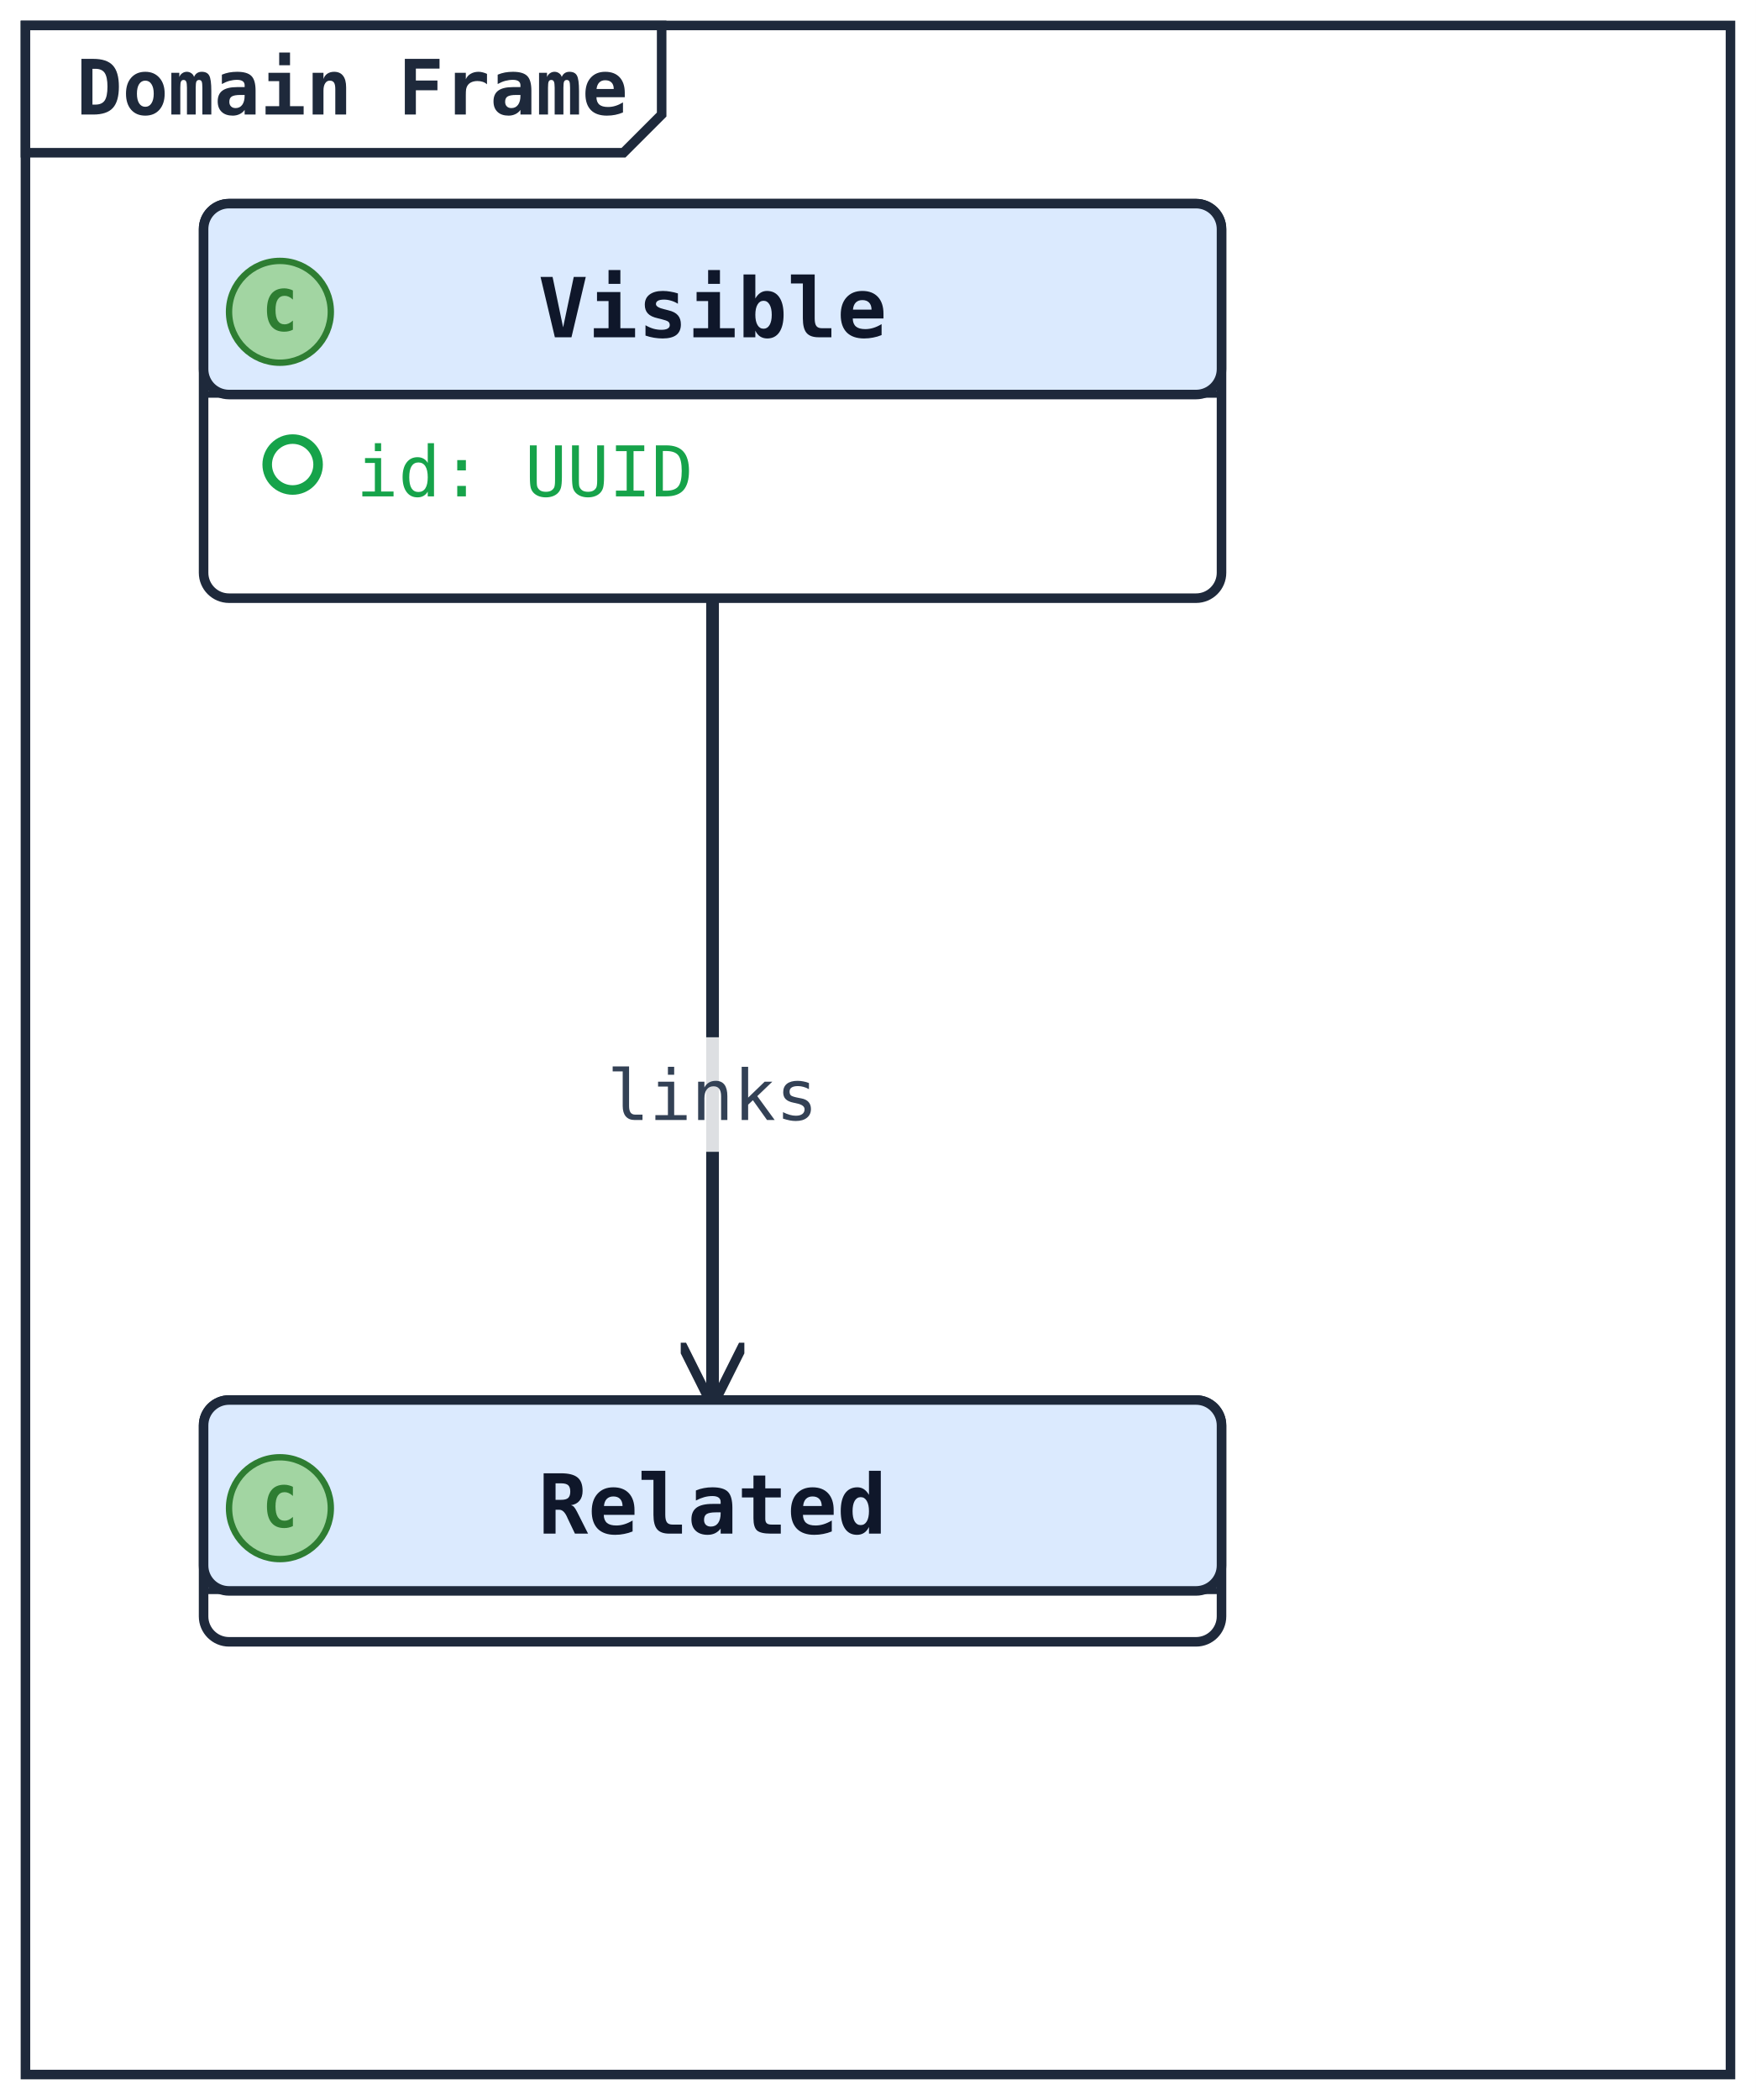
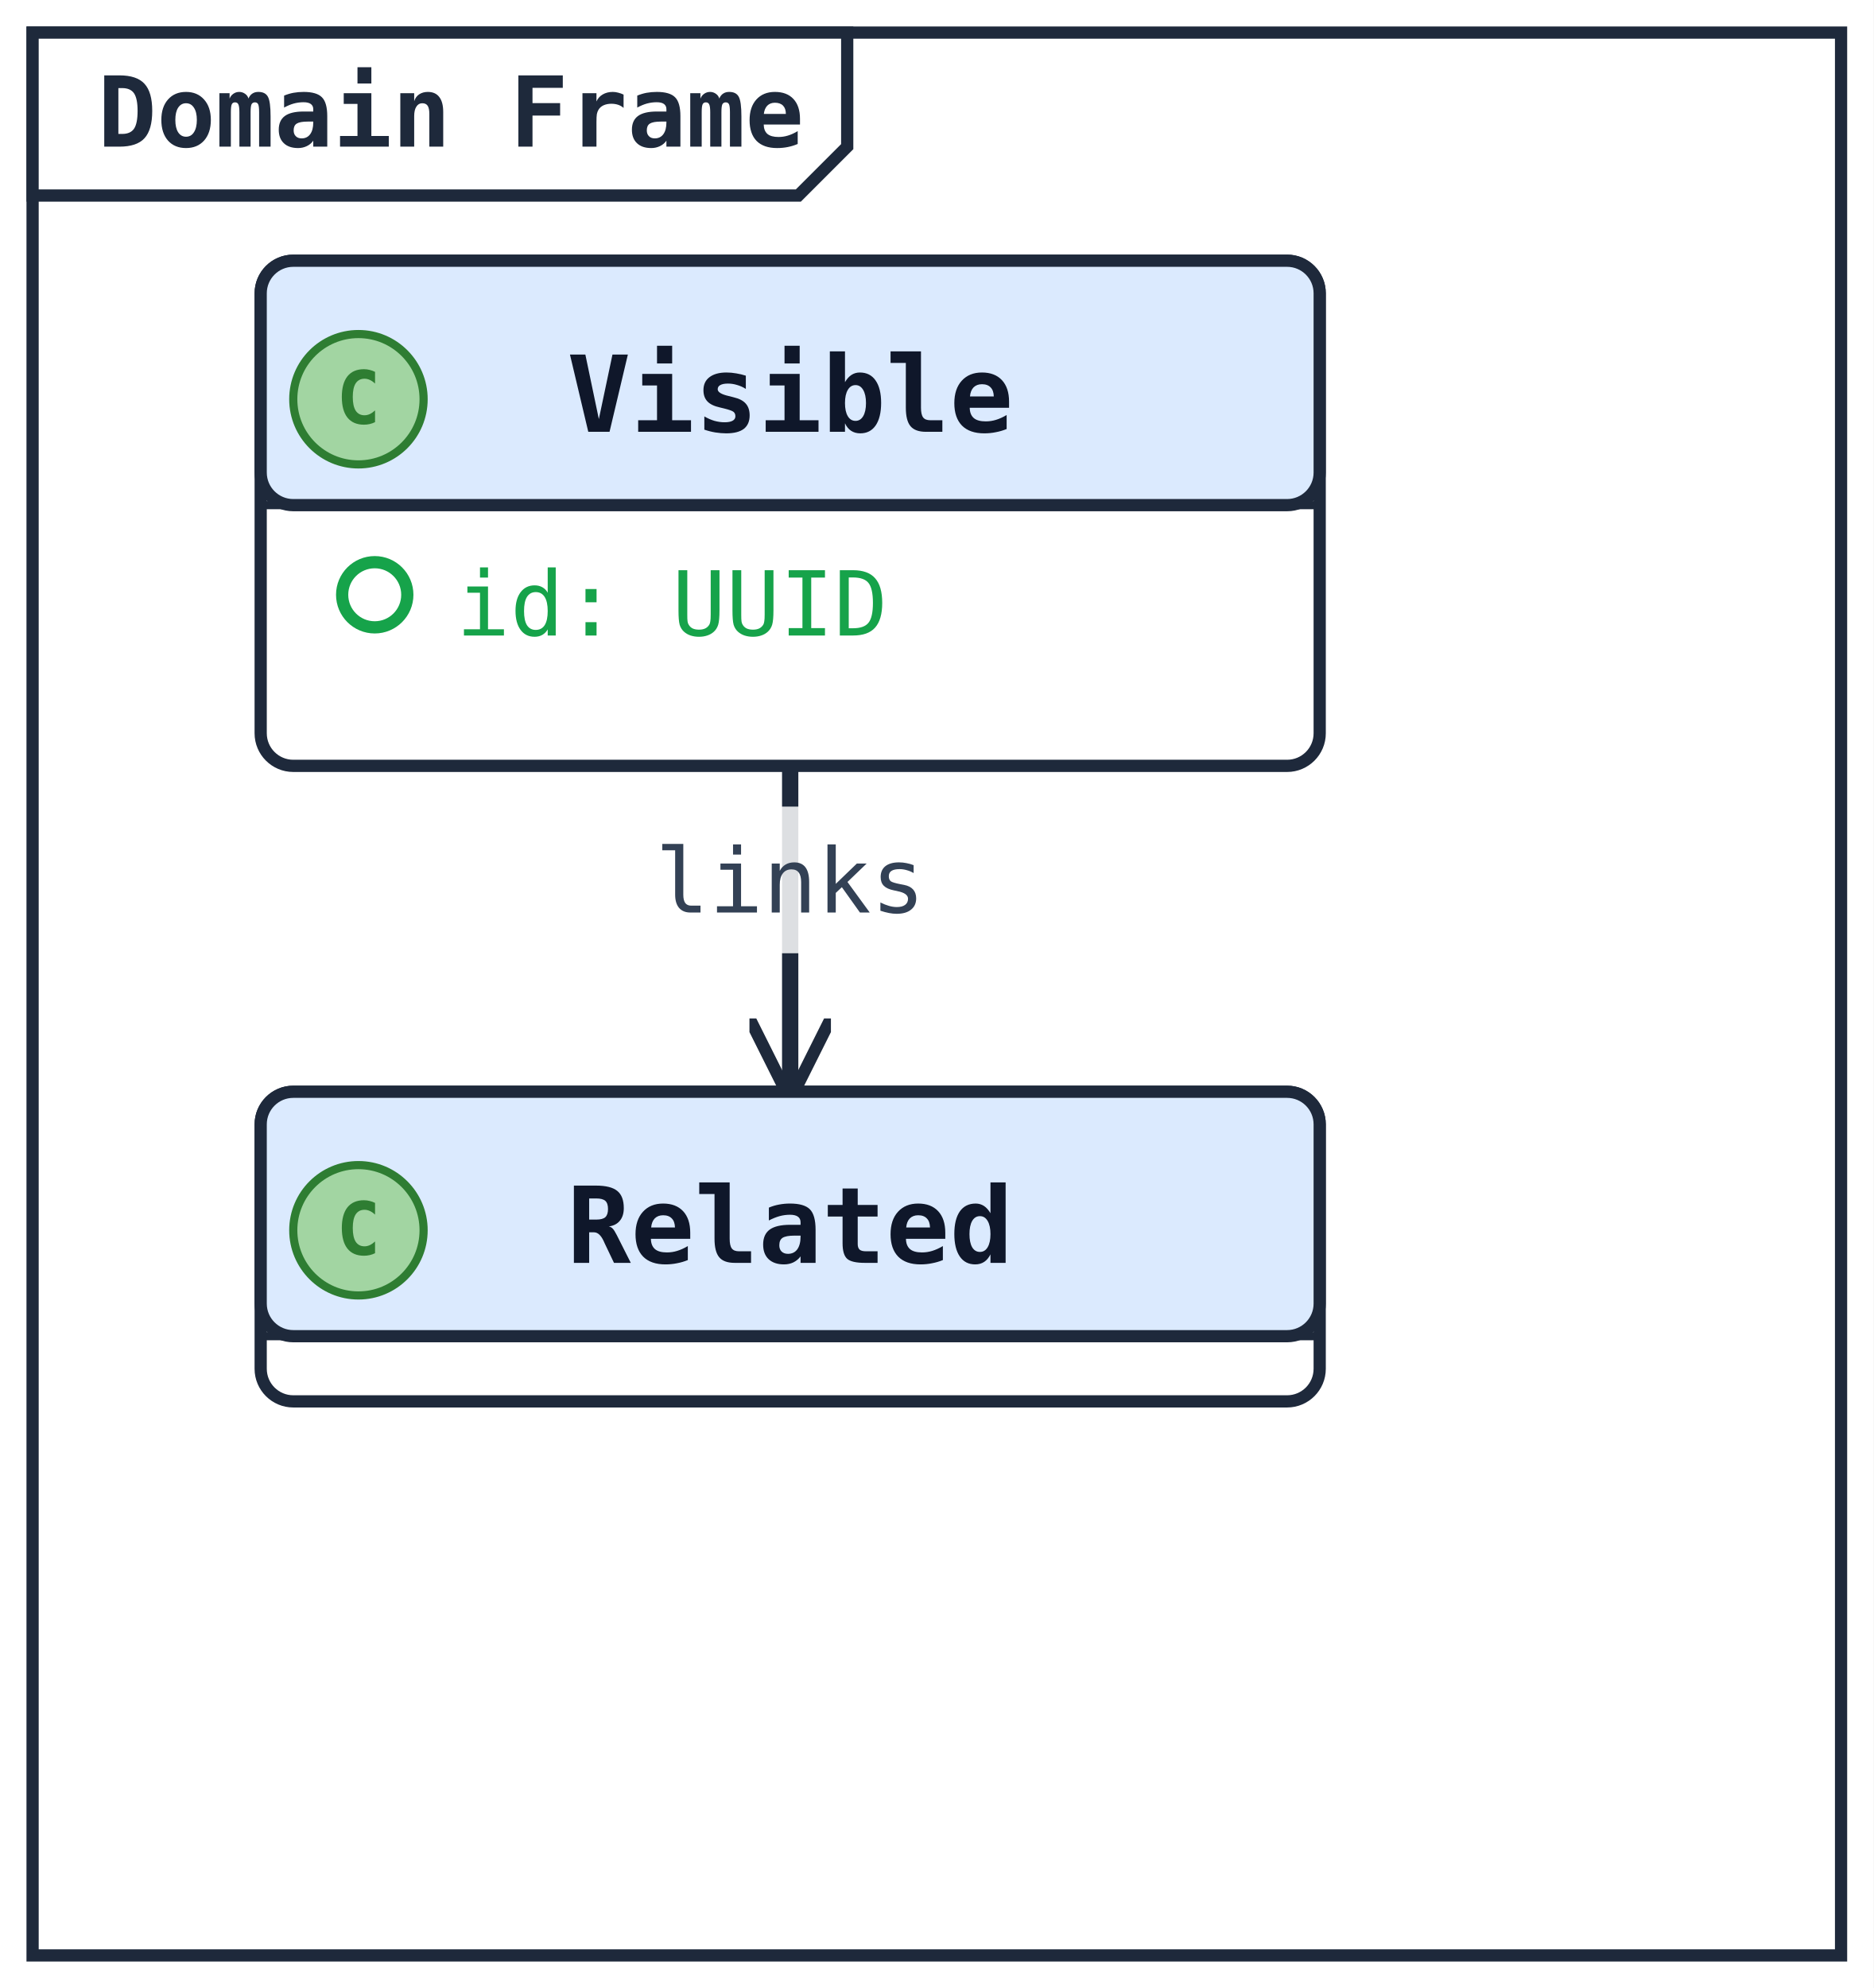
- <svg xmlns="http://www.w3.org/2000/svg" width="276" height="330" viewBox="0 0 276 330" data-orientation="TopToBottom">
+ <svg xmlns="http://www.w3.org/2000/svg" width="230" height="244" viewBox="0 0 230 244" data-orientation="TopToBottom">
  <rect width="100%" height="100%" fill="#ffffff" />
  <defs>
    <marker id="arrow-open" viewBox="0 0 10 10" refX="9" refY="5" markerWidth="10" markerHeight="10" markerUnits="userSpaceOnUse" orient="auto-start-reverse">
      <path d="M0,0 L10,5 L0,10" fill="none" stroke="#1e293b" stroke-width="1.5" />
    </marker>
    <marker id="arrow-triangle" viewBox="0 0 16 16" refX="15" refY="8" markerWidth="16" markerHeight="16" markerUnits="userSpaceOnUse" orient="auto-start-reverse">
      <polygon points="0,1 14,8 0,15" fill="#ffffff" stroke="#1e293b" stroke-width="1.5" fill-rule="nonzero" />
    </marker>
    <marker id="arrow-diamond-filled" viewBox="0 0 14 10" refX="13" refY="5" markerWidth="14" markerHeight="10" markerUnits="userSpaceOnUse" orient="auto-start-reverse">
      <path d="M0,5 L7,0 L14,5 L7,10 z" fill="#1e293b" stroke="#1e293b" stroke-width="1" />
    </marker>
    <marker id="arrow-diamond-open" viewBox="0 0 14 10" refX="13" refY="5" markerWidth="14" markerHeight="10" markerUnits="userSpaceOnUse" orient="auto-start-reverse">
      <path d="M0,5 L7,0 L14,5 L7,10 z" fill="#ffffff" stroke="#1e293b" stroke-width="1" />
    </marker>
  </defs>
  <defs>
    <marker id="arrow-triangle-filled" viewBox="0 0 12 12" refX="11" refY="6" markerWidth="12" markerHeight="12" markerUnits="userSpaceOnUse" orient="auto-start-reverse">
      <polygon points="0,0 12,6 0,12" fill="#1e293b" stroke="#1e293b" stroke-width="1.5" />
    </marker>
    <marker id="arrow-box-filled" viewBox="0 0 12 12" refX="11" refY="6" markerWidth="12" markerHeight="12" markerUnits="userSpaceOnUse" orient="auto-start-reverse">
      <rect x="2" y="2" width="8" height="8" fill="#1e293b" stroke="#1e293b" stroke-width="1.5" />
    </marker>
    <marker id="arrow-plus" viewBox="0 0 12 12" refX="11" refY="6" markerWidth="12" markerHeight="12" markerUnits="userSpaceOnUse" orient="auto-start-reverse">
      <path d="M6,1 L6,11 M1,6 L11,6" fill="none" stroke="#1e293b" stroke-width="1.8" stroke-linecap="round" />
    </marker>
    <marker id="arrow-cross" viewBox="0 0 12 12" refX="11" refY="6" markerWidth="12" markerHeight="12" markerUnits="userSpaceOnUse" orient="auto-start-reverse">
      <path d="M2,2 L10,10 M10,2 L2,10" fill="none" stroke="#1e293b" stroke-width="1.8" stroke-linecap="round" />
    </marker>
    <marker id="arrow-bracket-open" viewBox="0 0 12 14" refX="11" refY="7" markerWidth="12" markerHeight="14" markerUnits="userSpaceOnUse" orient="auto-start-reverse">
      <path d="M10,1 L4,1 L4,13 L10,13" fill="none" stroke="#1e293b" stroke-width="1.8" stroke-linecap="round" stroke-linejoin="round" />
    </marker>
    <marker id="arrow-circle-open" viewBox="0 0 12 12" refX="11" refY="6" markerWidth="12" markerHeight="12" markerUnits="userSpaceOnUse" orient="auto-start-reverse">
      <circle cx="6" cy="6" r="4" fill="#ffffff" stroke="#1e293b" stroke-width="1.5" />
    </marker>
    <marker id="arrow-circle-filled" viewBox="0 0 12 12" refX="11" refY="6" markerWidth="12" markerHeight="12" markerUnits="userSpaceOnUse" orient="auto-start-reverse">
      <circle cx="6" cy="6" r="4" fill="#1e293b" stroke="#1e293b" stroke-width="1.5" />
    </marker>
    <marker id="arrow-double-open" viewBox="0 0 16 12" refX="15" refY="6" markerWidth="16" markerHeight="12" markerUnits="userSpaceOnUse" orient="auto-start-reverse">
      <path d="M0,1 L8,6 L0,11 M7,1 L15,6 L7,11" fill="none" stroke="#1e293b" stroke-width="1.5" stroke-linejoin="round" />
    </marker>
  </defs>
-   <polyline class="uml-relation" data-uml-from="Visible" data-uml-to="Related" data-uml-arrow="--&gt;" points="112,94 112,157 112,220" fill="none" stroke="#1e293b" stroke-width="2" marker-end="url(#arrow-open)" />
-   <rect class="uml-edge-label-bg" data-uml-label-role="edge-background" x="93" y="163" width="38" height="18" fill="white" opacity="0.85" />
-   <text class="uml-edge-label" data-uml-label-role="edge" x="112" y="176" text-anchor="middle" font-family="monospace" font-size="11" fill="#334155">links</text>
-   <rect class="uml-node uml-class" data-uml-id="Visible" x="32" y="32" width="160" height="62" rx="4" ry="4" fill="#ffffff" stroke="#1e293b" stroke-width="1.5" />
-   <rect x="32" y="32" width="160" height="30" rx="4" ry="4" fill="#dbeafe" stroke="#1e293b" stroke-width="1.5" />
-   <line x1="32" y1="62" x2="192" y2="62" stroke="#1e293b" stroke-width="1" />
+   <polyline class="uml-relation" data-uml-from="Visible" data-uml-to="Related" data-uml-arrow="--&gt;" points="97,94 97,114 97,134" fill="none" stroke="#1e293b" stroke-width="2" marker-end="url(#arrow-open)" />
+   <rect class="uml-edge-label-bg" data-uml-label-role="edge-background" x="78" y="99" width="38" height="18" fill="white" opacity="0.85" />
+   <text class="uml-edge-label" data-uml-label-role="edge" x="97" y="112" text-anchor="middle" font-family="monospace" font-size="11" fill="#334155">links</text>
+   <rect class="uml-node uml-class" data-uml-id="Visible" x="32" y="32" width="130" height="62" rx="4" ry="4" fill="#ffffff" stroke="#1e293b" stroke-width="1.5" />
+   <rect x="32" y="32" width="130" height="30" rx="4" ry="4" fill="#dbeafe" stroke="#1e293b" stroke-width="1.5" />
+   <line x1="32" y1="62" x2="162" y2="62" stroke="#1e293b" stroke-width="1" />
  <circle class="uml-class-badge" cx="44" cy="49" r="8" fill="#A2D5A2" stroke="#2E7D32" stroke-width="1" />
  <text class="uml-class-badge-letter" x="44" y="52" text-anchor="middle" font-family="monospace" font-size="9" font-weight="700" fill="#2E7D32">C</text>
-   <text x="112" y="53" text-anchor="middle" font-family="monospace" font-size="13" font-weight="600" fill="#0f172a">Visible</text>
+   <text x="97" y="53" text-anchor="middle" font-family="monospace" font-size="13" font-weight="600" fill="#0f172a">Visible</text>
  <circle class="uml-vis-glyph" cx="46" cy="73" r="4" fill="none" stroke="#16a34a" stroke-width="1.5" />
  <text class="uml-member" data-uml-visibility="public" x="56" y="78" font-family="monospace" font-size="11" fill="#16a34a">id: UUID</text>
-   <rect class="uml-node uml-class" data-uml-id="Related" x="32" y="220" width="160" height="38" rx="4" ry="4" fill="#ffffff" stroke="#1e293b" stroke-width="1.5" />
-   <rect x="32" y="220" width="160" height="30" rx="4" ry="4" fill="#dbeafe" stroke="#1e293b" stroke-width="1.5" />
-   <line x1="32" y1="250" x2="192" y2="250" stroke="#1e293b" stroke-width="1" />
-   <circle class="uml-class-badge" cx="44" cy="237" r="8" fill="#A2D5A2" stroke="#2E7D32" stroke-width="1" />
-   <text class="uml-class-badge-letter" x="44" y="240" text-anchor="middle" font-family="monospace" font-size="9" font-weight="700" fill="#2E7D32">C</text>
-   <text x="112" y="241" text-anchor="middle" font-family="monospace" font-size="13" font-weight="600" fill="#0f172a">Related</text>
-   <rect class="uml-mainframe" x="4" y="4" width="268" height="322" fill="none" stroke="#1e293b" stroke-width="1.5" />
+   <rect class="uml-node uml-class" data-uml-id="Related" x="32" y="134" width="130" height="38" rx="4" ry="4" fill="#ffffff" stroke="#1e293b" stroke-width="1.5" />
+   <rect x="32" y="134" width="130" height="30" rx="4" ry="4" fill="#dbeafe" stroke="#1e293b" stroke-width="1.5" />
+   <line x1="32" y1="164" x2="162" y2="164" stroke="#1e293b" stroke-width="1" />
+   <circle class="uml-class-badge" cx="44" cy="151" r="8" fill="#A2D5A2" stroke="#2E7D32" stroke-width="1" />
+   <text class="uml-class-badge-letter" x="44" y="154" text-anchor="middle" font-family="monospace" font-size="9" font-weight="700" fill="#2E7D32">C</text>
+   <text x="97" y="155" text-anchor="middle" font-family="monospace" font-size="13" font-weight="600" fill="#0f172a">Related</text>
+   <rect class="uml-mainframe" x="4" y="4" width="222" height="236" fill="none" stroke="#1e293b" stroke-width="1.5" />
  <polygon class="uml-mainframe-title" points="4,4 104,4 104,18 98,24 4,24" fill="#ffffff" stroke="#1e293b" stroke-width="1.5" />
  <text x="12" y="18" font-family="monospace" font-size="12" font-weight="600" fill="#1e293b">Domain Frame</text>
</svg>
